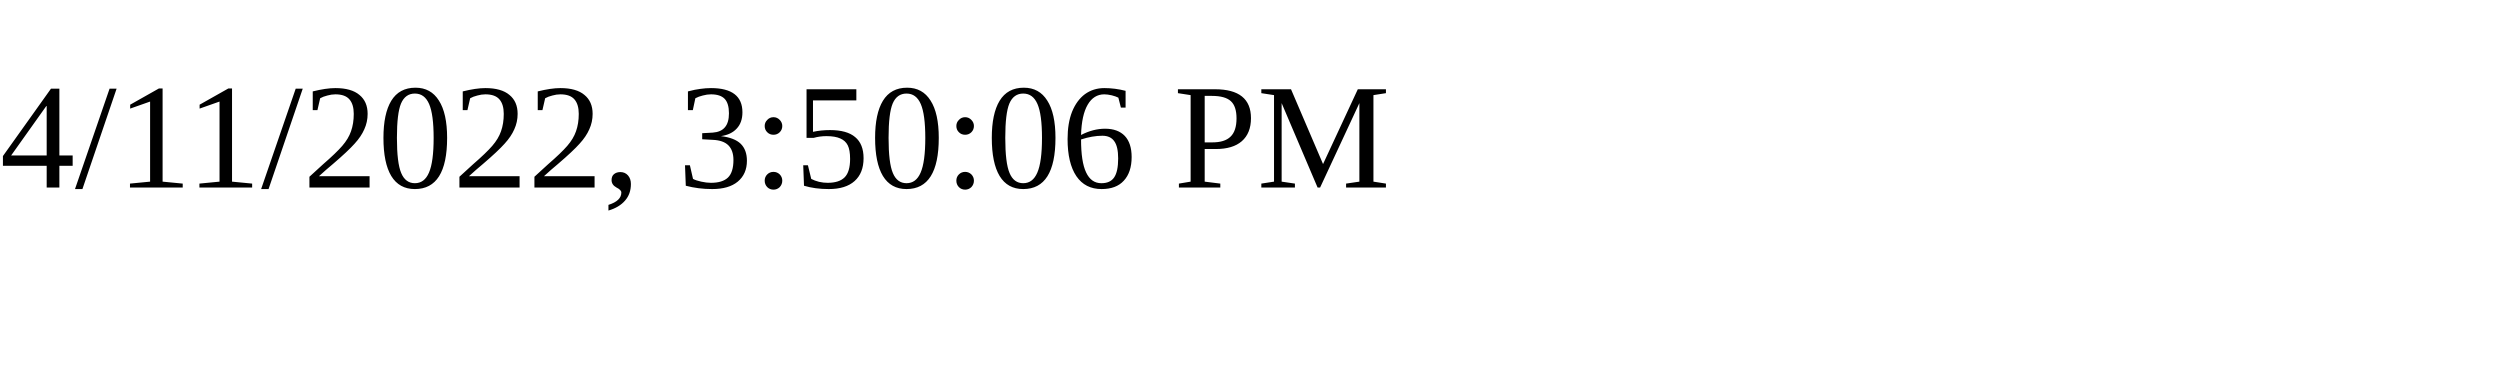
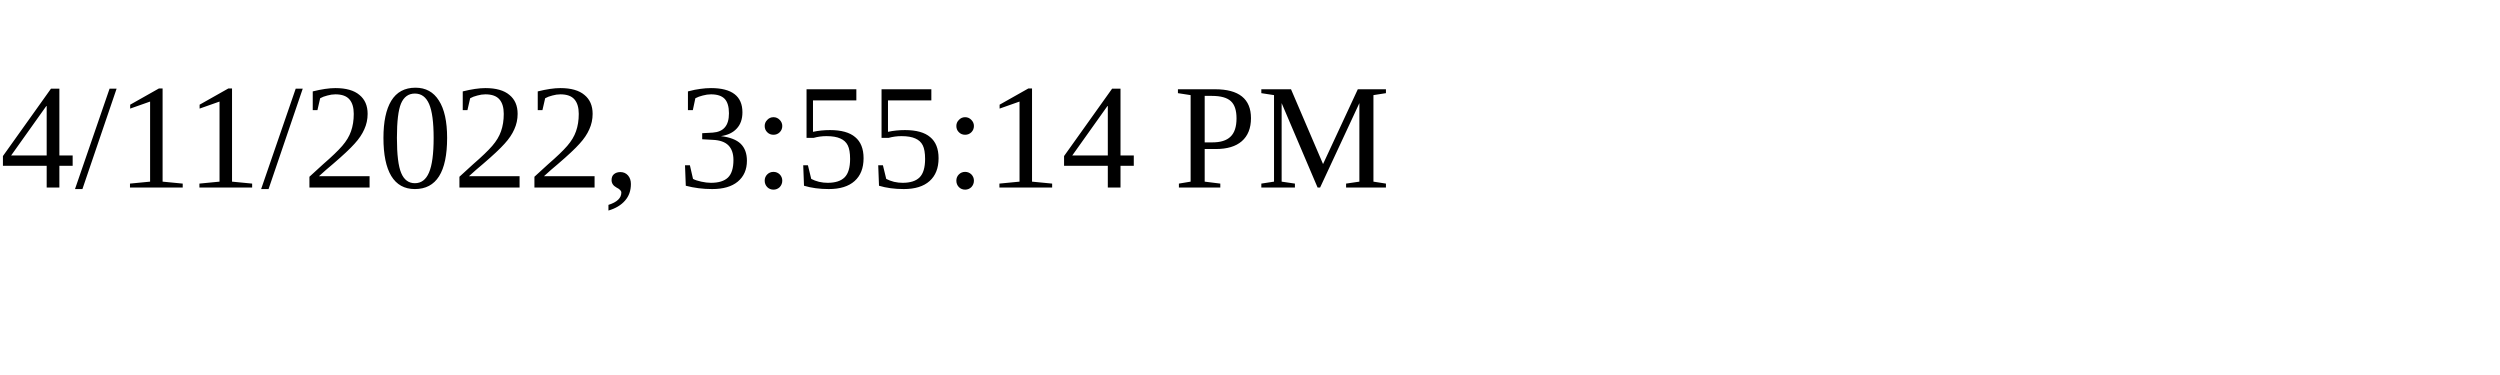
<svg xmlns="http://www.w3.org/2000/svg" height="30" width="200">
-   <text x="0" y="15">4/11/2022, 3:50:06 PM</text>
+   <text x="0" y="15">4/11/2022, 3:55:14 PM</text>
</svg>
